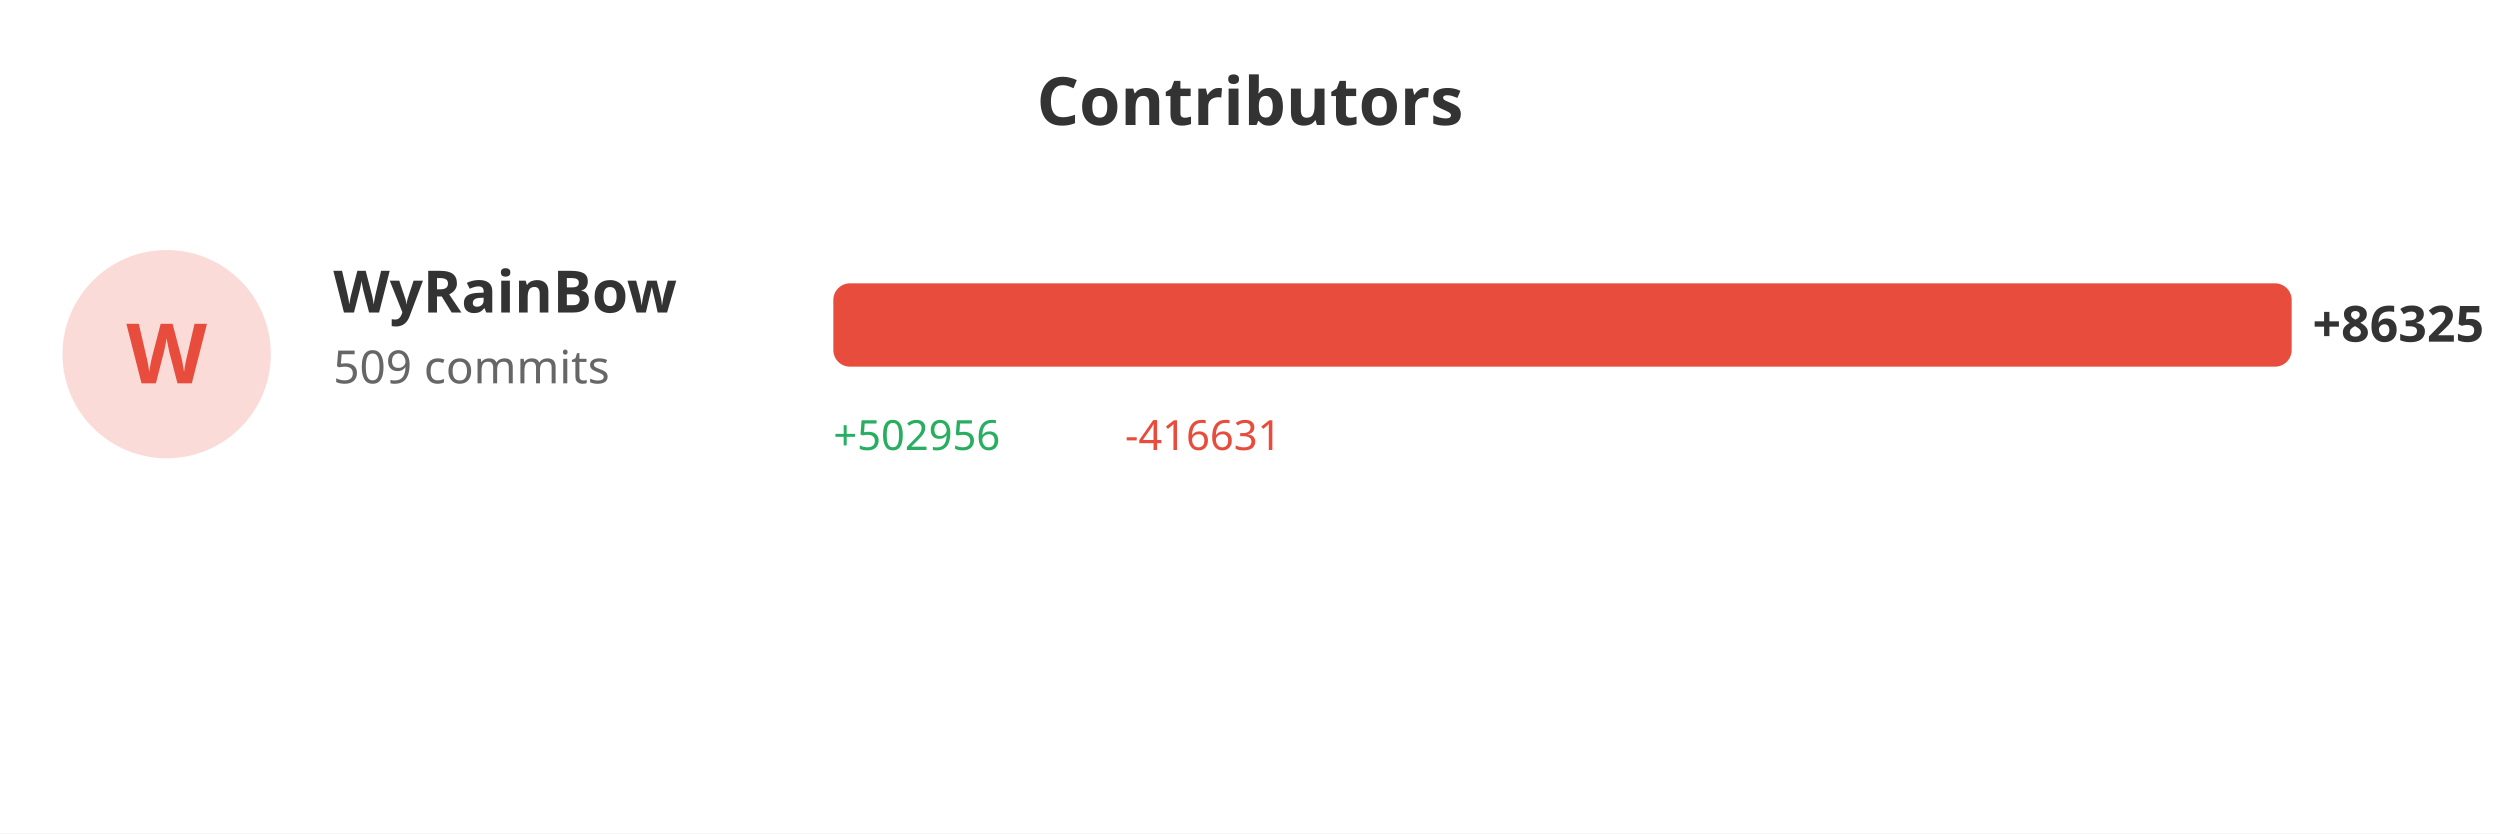
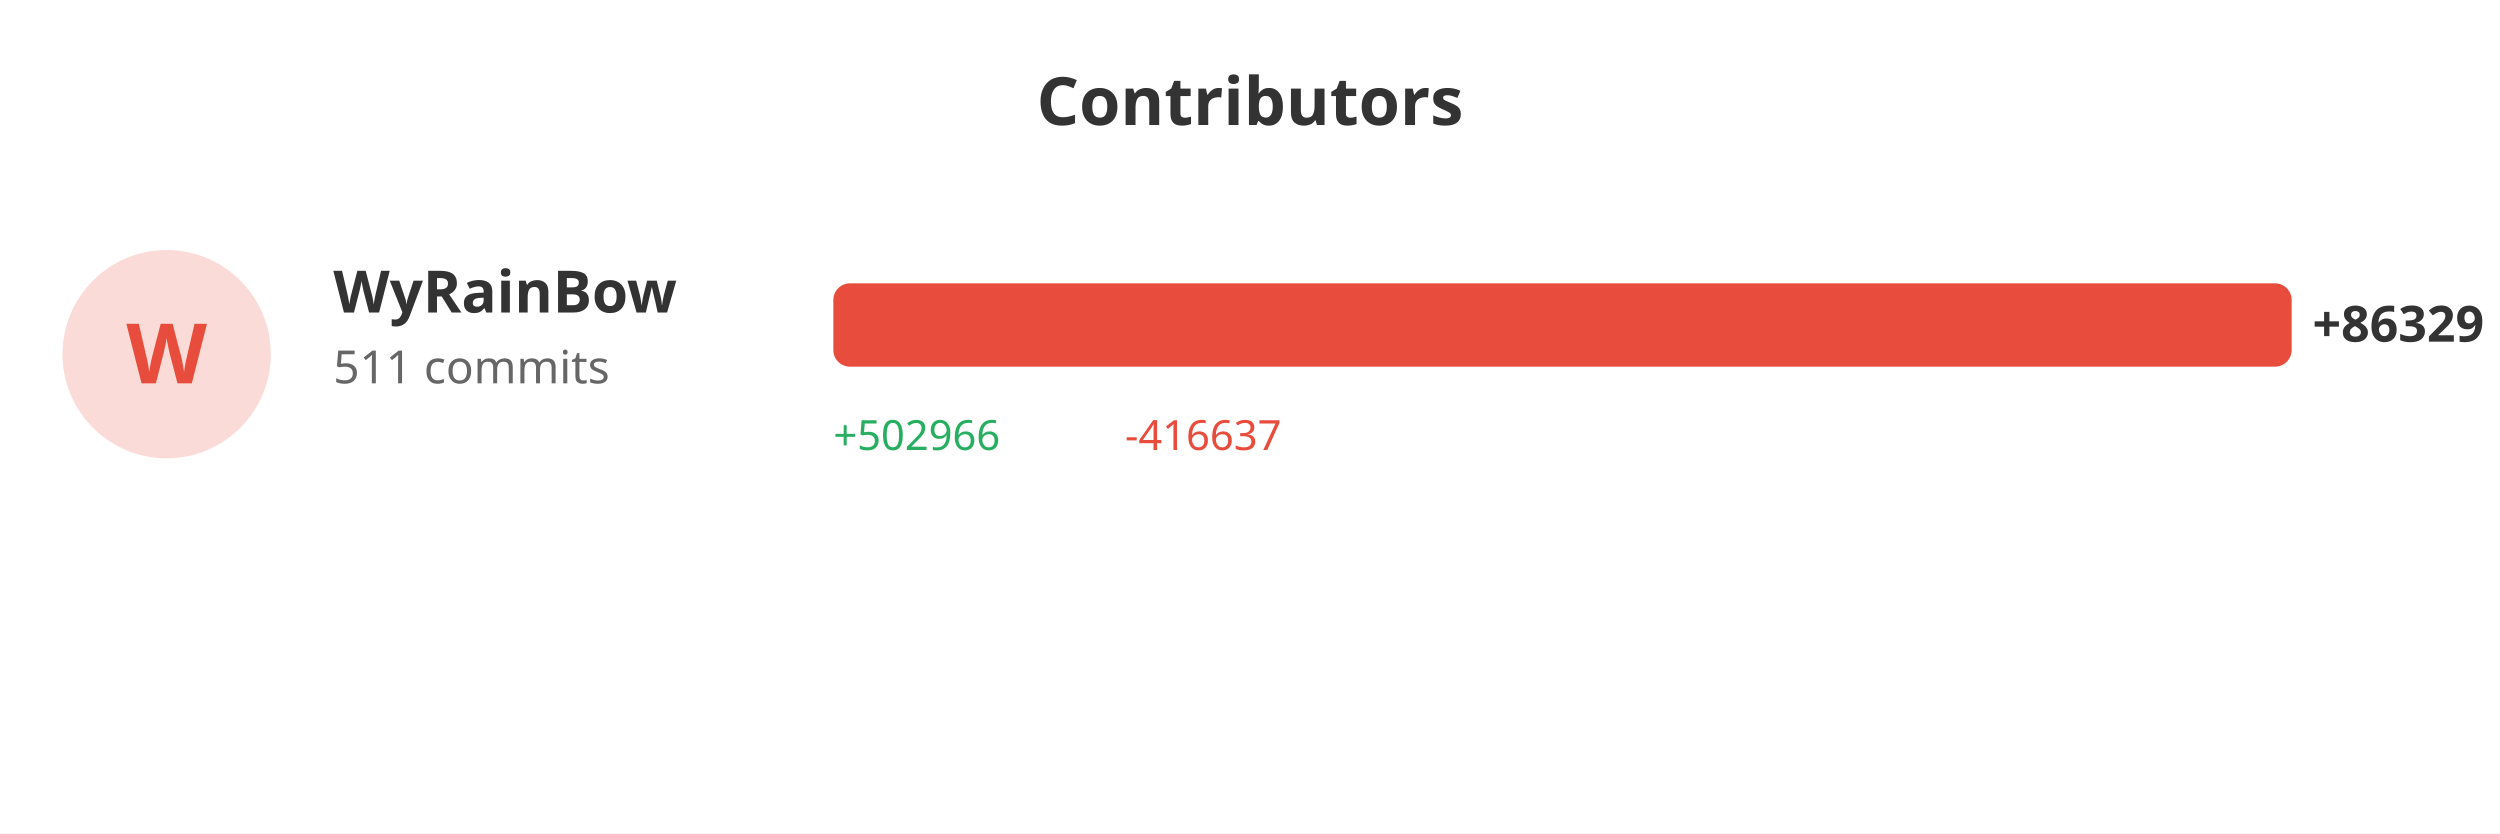
<svg xmlns="http://www.w3.org/2000/svg" width="600" height="200">
  <rect width="100%" height="100%" fill="#ffffff" />
  <text x="300" y="30" fill="#333" font-size="16" font-weight="bold" text-anchor="middle" font-family="sans-serif">Contributors</text>
  <circle cx="40" cy="85" r="25" fill="#e74c3c" opacity="0.2" />
  <text x="40" y="92" fill="#e74c3c" font-size="20" font-weight="bold" text-anchor="middle" font-family="sans-serif">W</text>
  <text x="80" y="75" fill="#333" font-size="14" font-weight="bold" font-family="sans-serif">WyRainBow</text>
-   <text x="80" y="92" fill="#666" font-size="11" font-family="sans-serif">509 commits</text>
+   <text x="80" y="92" fill="#666" font-size="11" font-family="sans-serif">511 commits</text>
  <rect x="200" y="68" width="350.0" height="20" fill="#e74c3c" rx="4" />
-   <text x="555.0" y="82" fill="#333" font-size="12" font-weight="bold" font-family="sans-serif">+86325</text>
-   <text x="200" y="108" fill="#27ae60" font-size="10" font-family="sans-serif">+502956</text>
-   <text x="270" y="108" fill="#e74c3c" font-size="10" font-family="sans-serif">-416631</text>
+   <text x="555.0" y="82" fill="#333" font-size="12" font-weight="bold" font-family="sans-serif">+86329</text>
+   <text x="200" y="108" fill="#27ae60" font-size="10" font-family="sans-serif">+502966</text>
+   <text x="270" y="108" fill="#e74c3c" font-size="10" font-family="sans-serif">-416637</text>
</svg>
